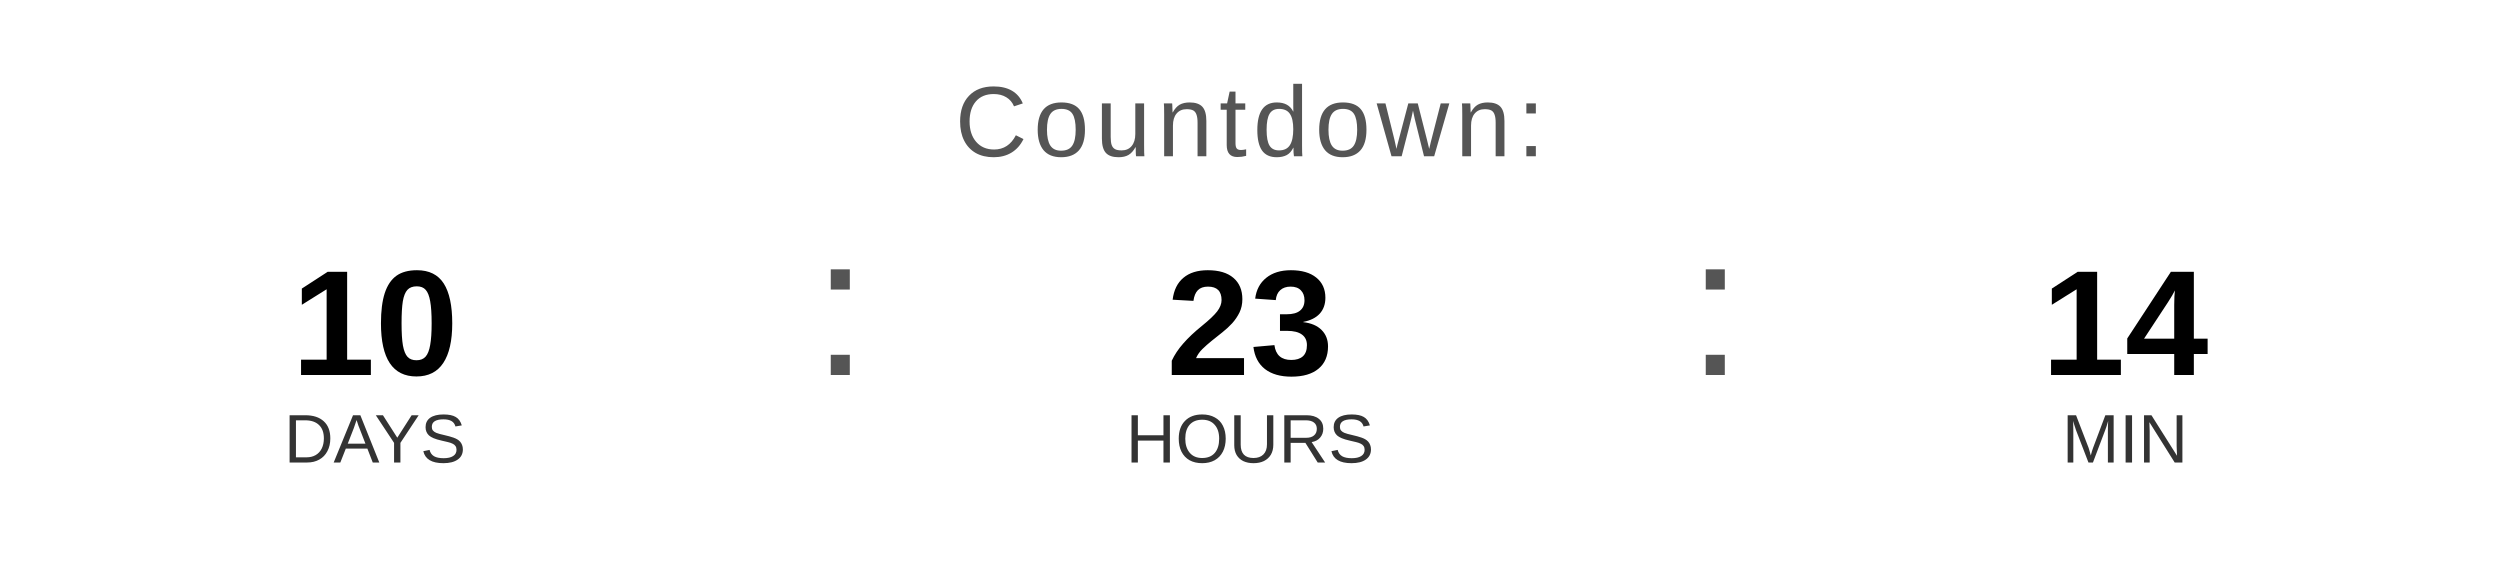
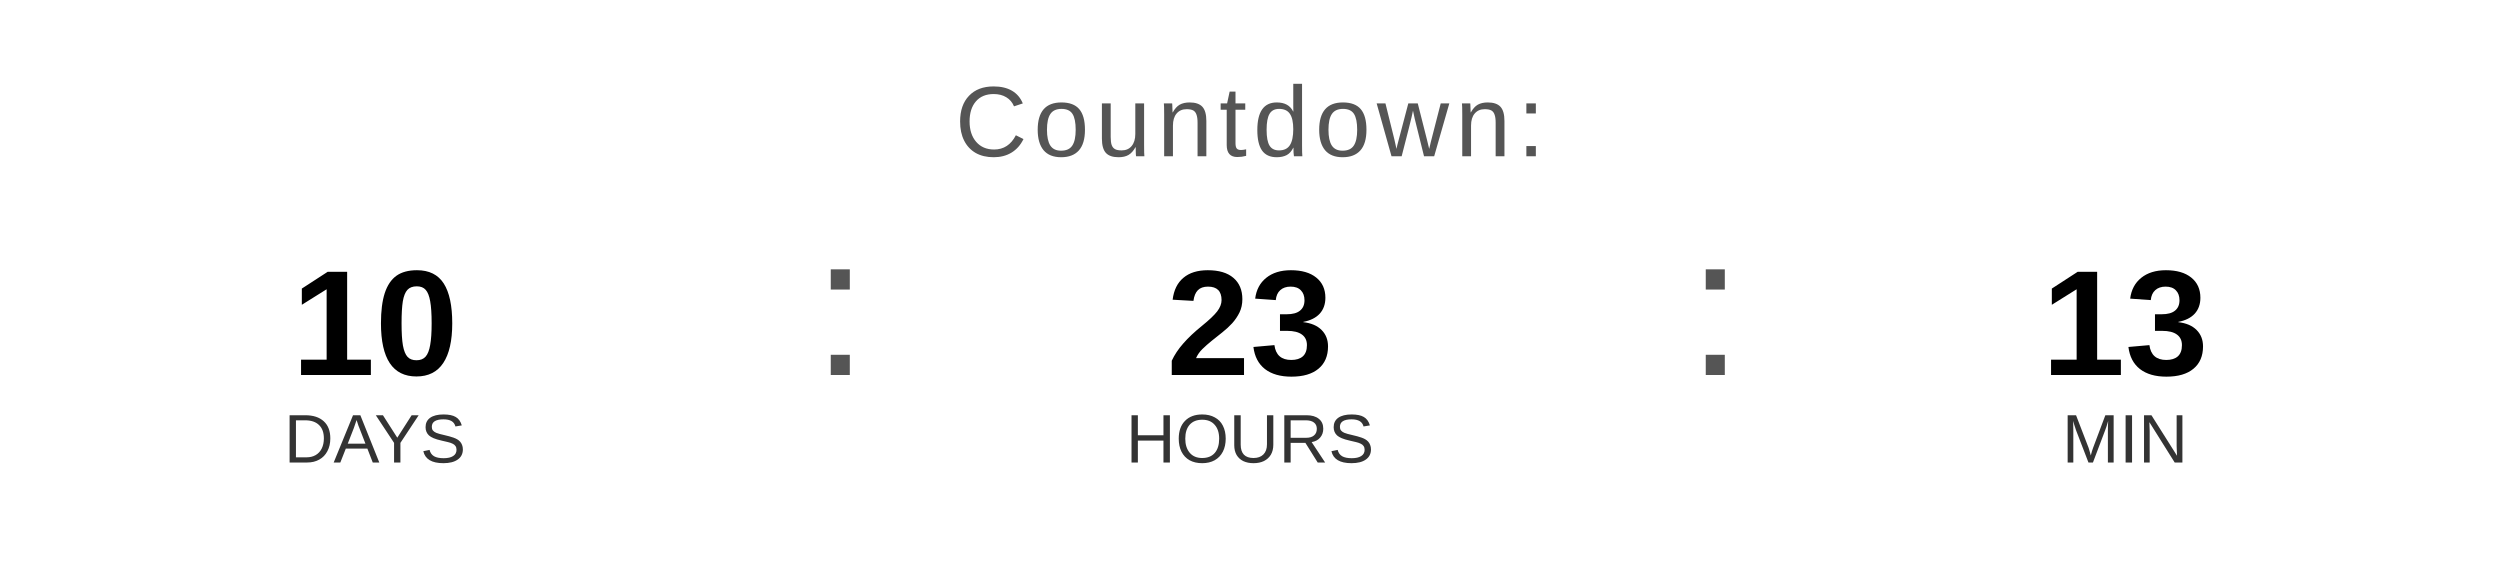
<svg xmlns="http://www.w3.org/2000/svg" width="400" height="90" viewBox="0 0 400 90">
  <text x="200" y="25" font-family="Arial, Helvetica, sans-serif" font-size="16" fill="#555555" text-anchor="middle" letter-spacing="1">
    Countdown:
  </text>
  <text x="60" y="60" font-family="Arial, Helvetica, sans-serif" font-size="24" font-weight="bold" fill="#000000" text-anchor="middle">10</text>
  <text x="60" y="74" font-family="Arial, Helvetica, sans-serif" font-size="11" fill="#333333" text-anchor="middle">DAYS</text>
  <text x="130" y="60" font-family="Arial, sans-serif" font-size="32" fill="#555555">:</text>
  <text x="200" y="60" font-family="Arial, Helvetica, sans-serif" font-size="24" font-weight="bold" fill="#000000" text-anchor="middle">23</text>
  <text x="200" y="74" font-family="Arial, Helvetica, sans-serif" font-size="11" fill="#333333" text-anchor="middle">HOURS</text>
  <text x="270" y="60" font-family="Arial, sans-serif" font-size="32" fill="#555555">:</text>
-   <text x="340" y="60" font-family="Arial, Helvetica, sans-serif" font-size="24" font-weight="bold" fill="#000000" text-anchor="middle">14</text>
+   <text x="340" y="60" font-family="Arial, Helvetica, sans-serif" font-size="24" font-weight="bold" fill="#000000" text-anchor="middle">13</text>
  <text x="340" y="74" font-family="Arial, Helvetica, sans-serif" font-size="11" fill="#333333" text-anchor="middle">MIN</text>
</svg>
